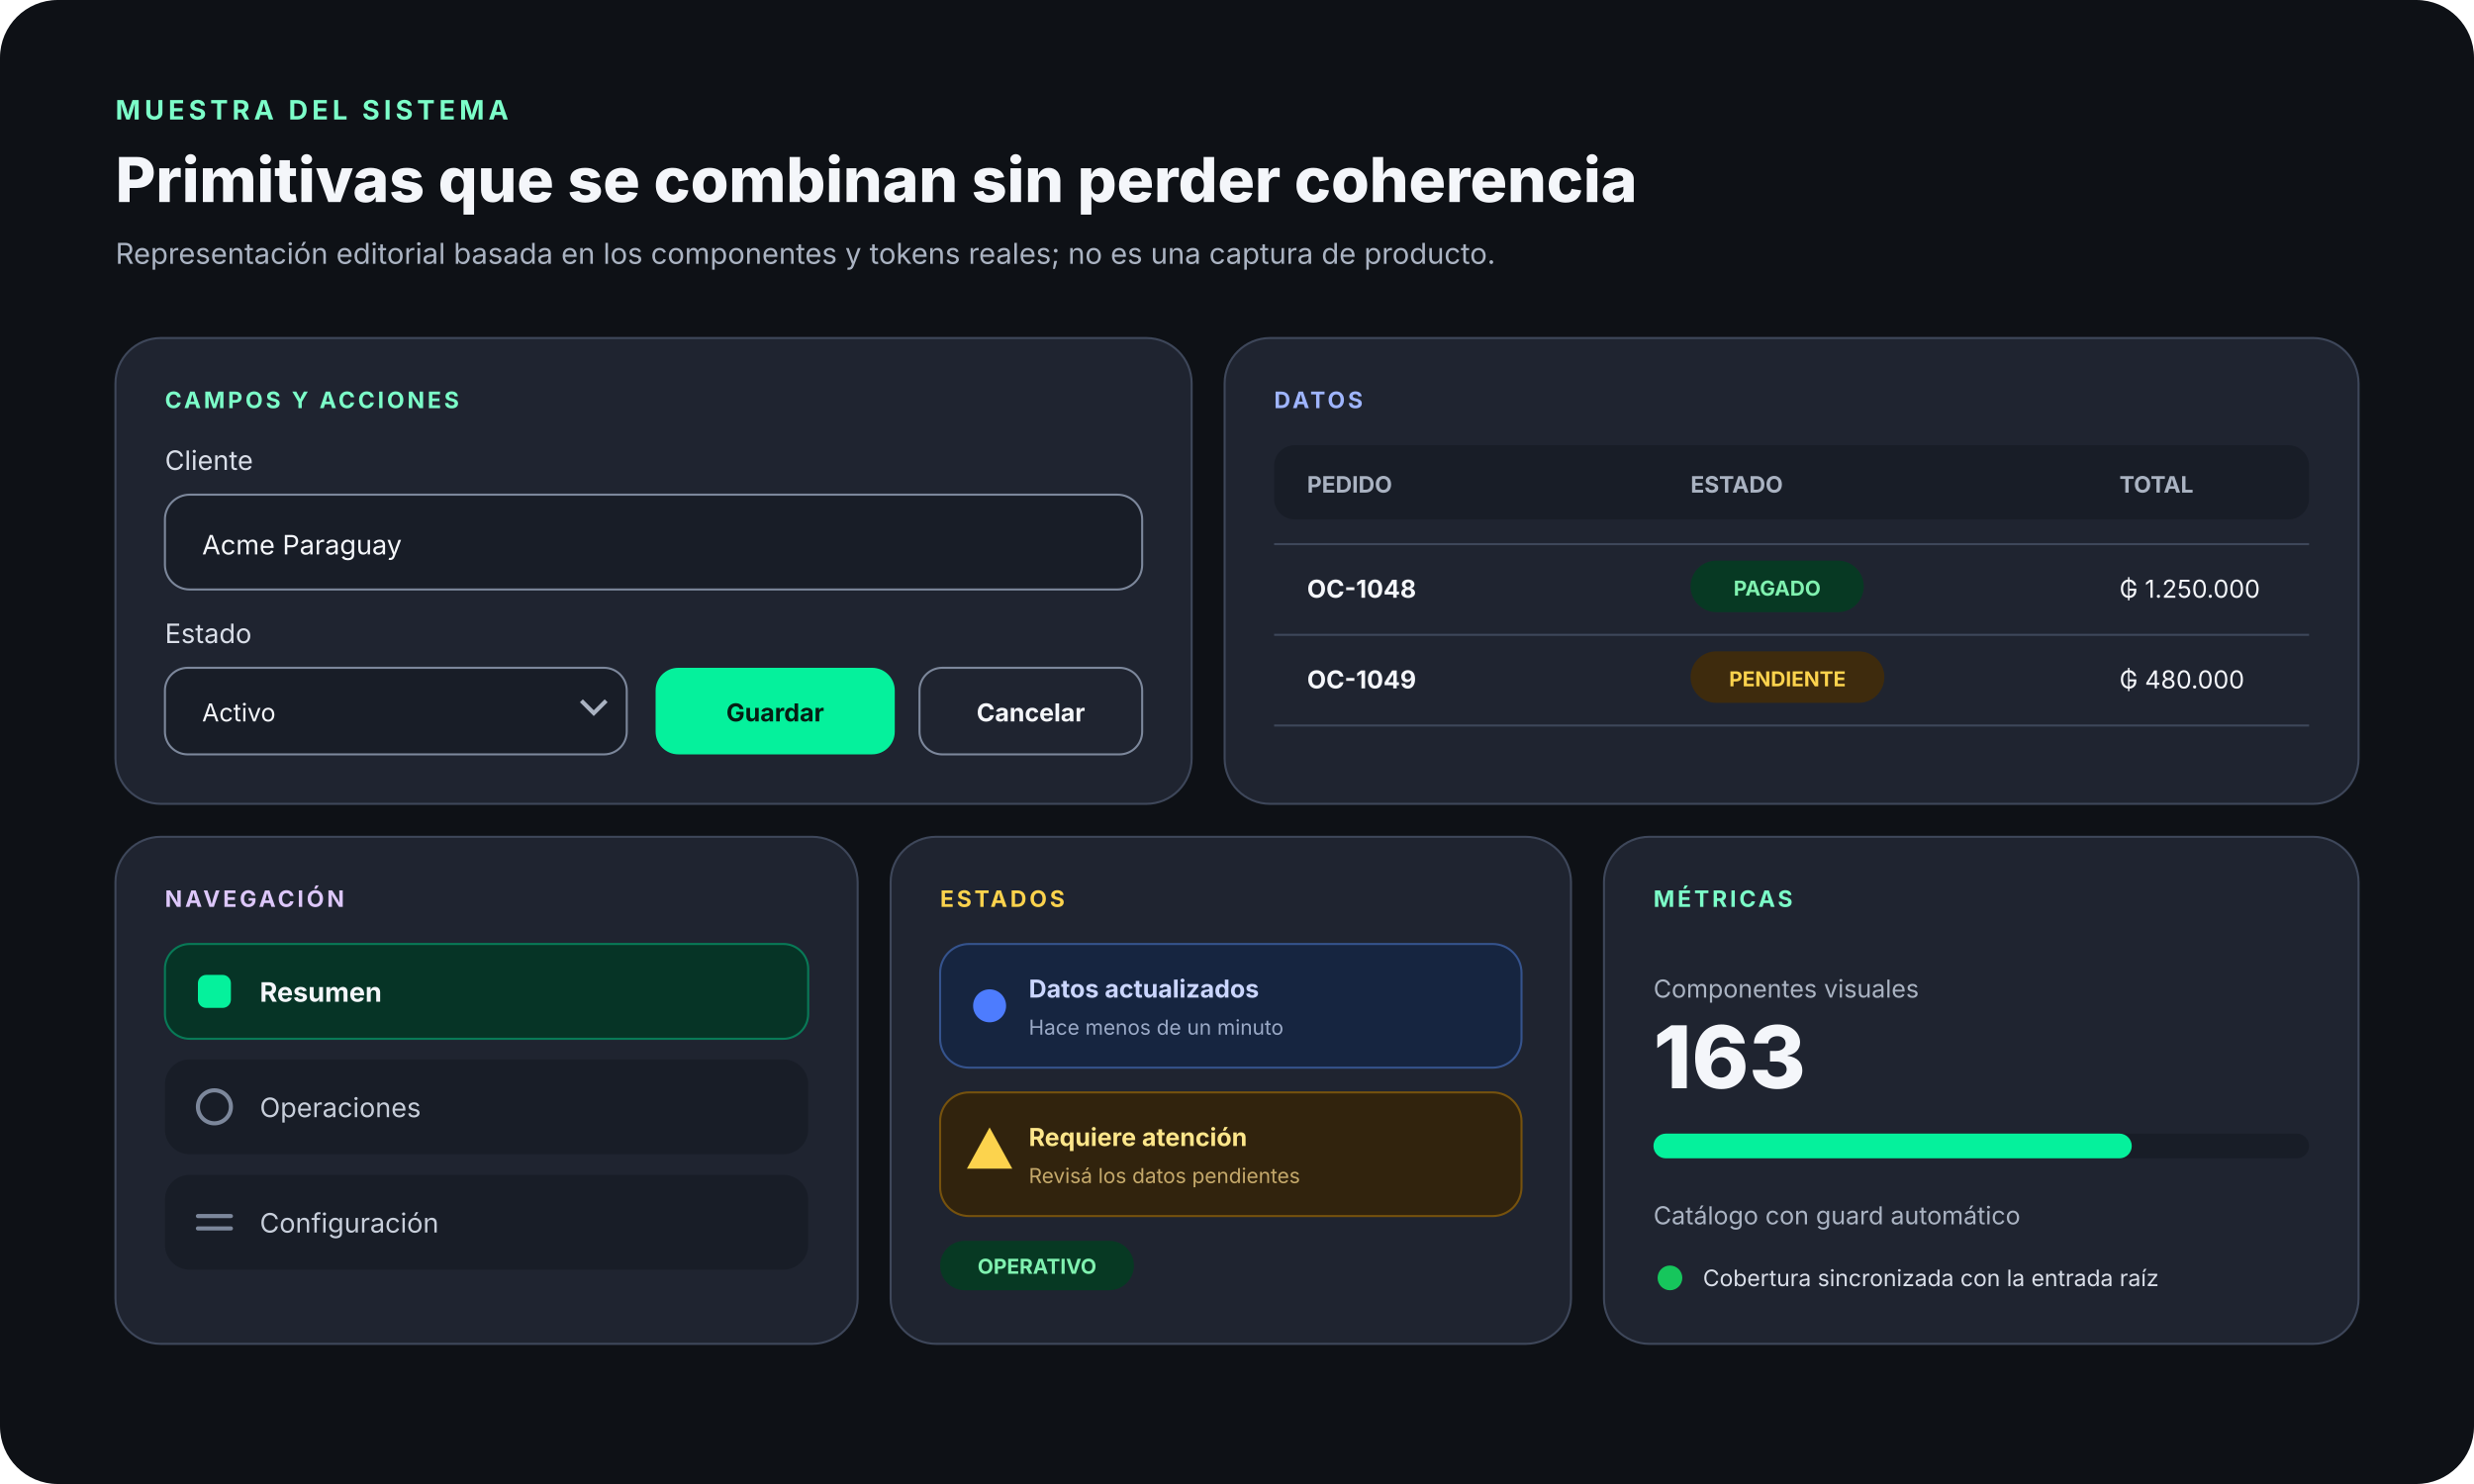
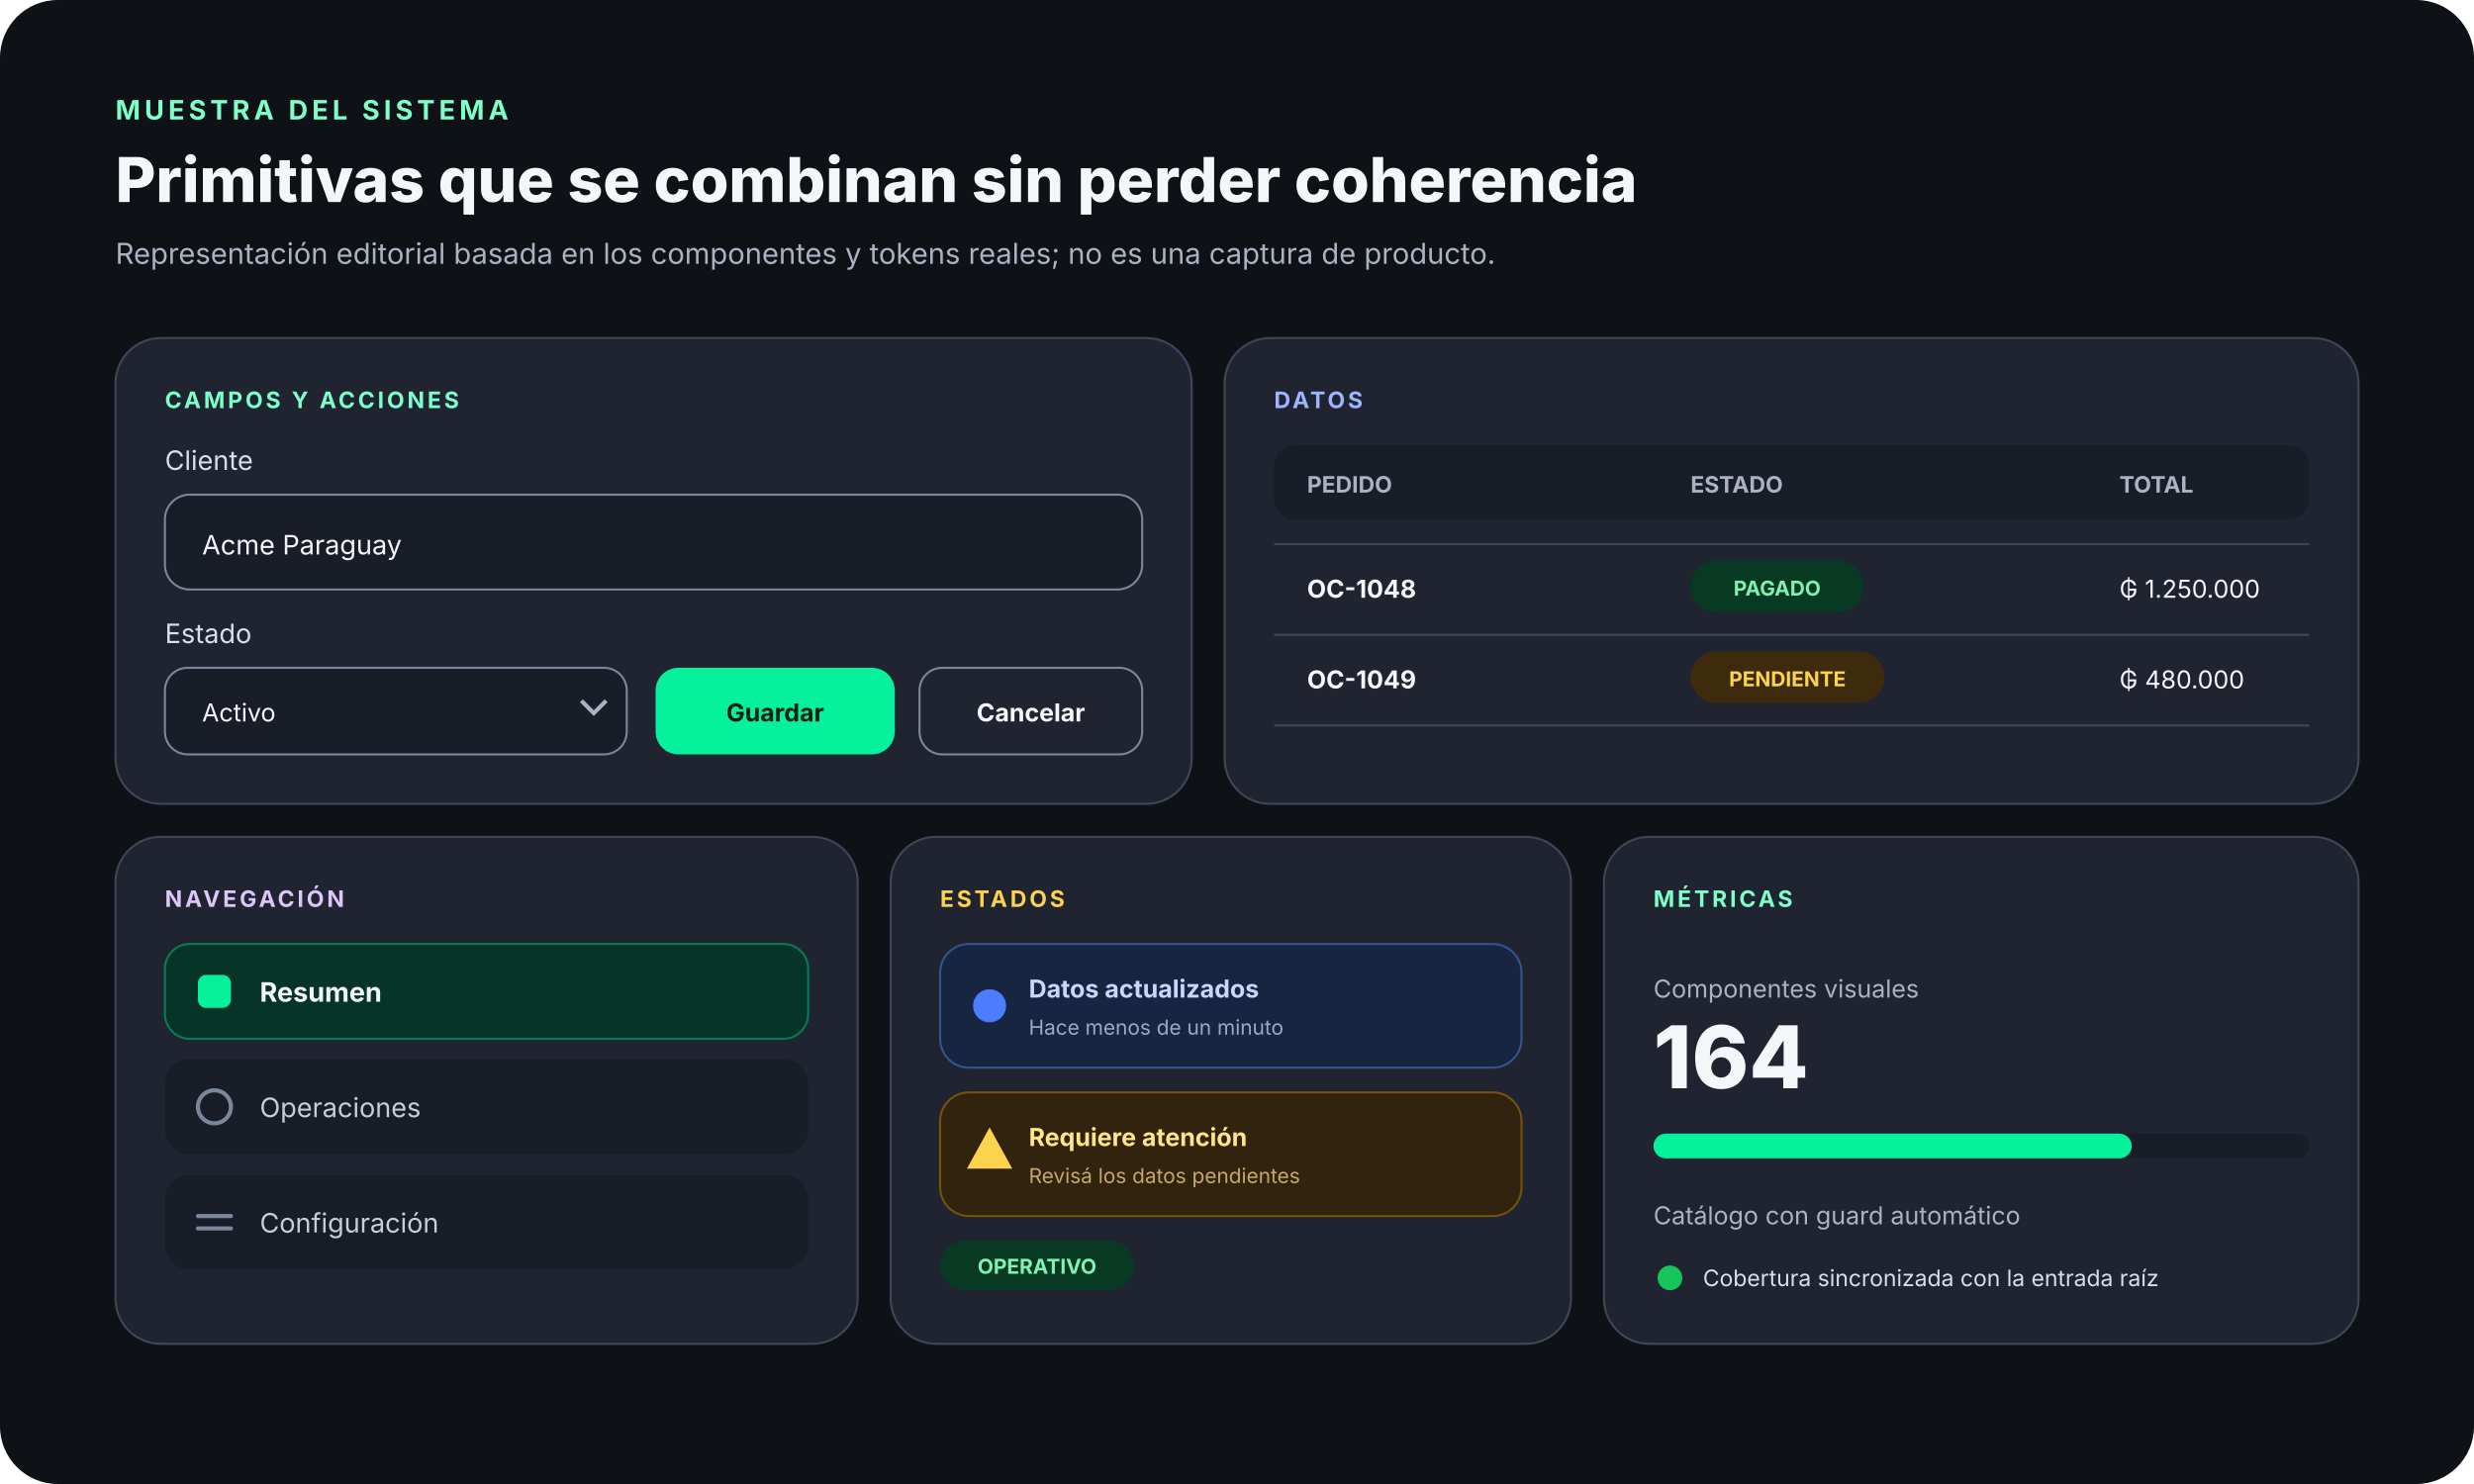
<svg xmlns="http://www.w3.org/2000/svg" width="1200" height="720" viewBox="0 0 1200 720" role="img" aria-labelledby="title desc">
  <rect width="1200" height="720" rx="28" fill="#0e1116" />
  <g font-family="Inter, ui-sans-serif, system-ui, -apple-system, BlinkMacSystemFont, Segoe UI, sans-serif">
    <text x="56" y="58" fill="#7cffc9" font-size="13" font-weight="700" letter-spacing="2">MUESTRA DEL SISTEMA</text>
    <text x="56" y="98" fill="#f4f6fa" font-size="30" font-weight="760">Primitivas que se combinan sin perder coherencia</text>
    <text x="56" y="128" fill="#aab3c2" font-size="14">Representación editorial basada en los componentes y tokens reales; no es una captura de producto.</text>
    <g transform="translate(56 164)">
      <rect width="522" height="226" rx="22" fill="#1f2430" stroke="#3e475a" />
      <text x="24" y="34" fill="#7cffc9" font-size="11" font-weight="700" letter-spacing="1.4">CAMPOS Y ACCIONES</text>
      <text x="24" y="64" fill="#d9dee8" font-size="13">Cliente</text>
      <rect x="24" y="76" width="474" height="46" rx="12" fill="#181d27" stroke="#7c879b" />
      <text x="42" y="105" fill="#f4f6fa" font-size="13">Acme Paraguay</text>
      <text x="24" y="148" fill="#d9dee8" font-size="13">Estado</text>
      <rect x="24" y="160" width="224" height="42" rx="11" fill="#181d27" stroke="#7c879b" />
      <text x="42" y="186" fill="#f4f6fa" font-size="12">Activo</text>
      <path d="m226 176 6 6 6-6" fill="none" stroke="#aab3c2" stroke-width="2" />
      <rect x="262" y="160" width="116" height="42" rx="11" fill="#05f19c" />
      <text x="320" y="186" fill="#061e14" font-size="12" font-weight="750" text-anchor="middle">Guardar</text>
      <rect x="390" y="160" width="108" height="42" rx="11" fill="none" stroke="#7c879b" />
      <text x="444" y="186" fill="#f4f6fa" font-size="12" font-weight="650" text-anchor="middle">Cancelar</text>
    </g>
    <g transform="translate(594 164)">
      <rect width="550" height="226" rx="22" fill="#1f2430" stroke="#3e475a" />
      <text x="24" y="34" fill="#9fb5ff" font-size="11" font-weight="700" letter-spacing="1.4">DATOS</text>
      <rect x="24" y="52" width="502" height="36" rx="10" fill="#181d27" />
      <text x="40" y="75" fill="#aab3c2" font-size="11" font-weight="700">PEDIDO</text>
      <text x="226" y="75" fill="#aab3c2" font-size="11" font-weight="700">ESTADO</text>
      <text x="434" y="75" fill="#aab3c2" font-size="11" font-weight="700">TOTAL</text>
      <line x1="24" y1="100" x2="526" y2="100" stroke="#3e475a" />
      <text x="40" y="126" fill="#f4f6fa" font-size="12" font-weight="650">OC-1048</text>
      <rect x="226" y="108" width="84" height="25" rx="12.5" fill="#073923" />
      <text x="268" y="125" fill="#80f2b0" font-size="10" font-weight="700" text-anchor="middle">PAGADO</text>
      <text x="434" y="126" fill="#f4f6fa" font-size="12">₲ 1.250.000</text>
      <line x1="24" y1="144" x2="526" y2="144" stroke="#3e475a" />
      <text x="40" y="170" fill="#f4f6fa" font-size="12" font-weight="650">OC-1049</text>
      <rect x="226" y="152" width="94" height="25" rx="12.5" fill="#3e2b0d" />
      <text x="273" y="169" fill="#fcd34d" font-size="10" font-weight="700" text-anchor="middle">PENDIENTE</text>
      <text x="434" y="170" fill="#f4f6fa" font-size="12">₲ 480.000</text>
      <line x1="24" y1="188" x2="526" y2="188" stroke="#3e475a" />
    </g>
    <g transform="translate(56 406)">
      <rect width="360" height="246" rx="22" fill="#1f2430" stroke="#3e475a" />
      <text x="24" y="34" fill="#ddc7fa" font-size="11" font-weight="700" letter-spacing="1.4">NAVEGACIÓN</text>
      <rect x="24" y="52" width="312" height="46" rx="12" fill="#063426" stroke="#087a57" />
      <rect x="40" y="67" width="16" height="16" rx="4" fill="#05f19c" />
      <text x="70" y="80" fill="#f4f6fa" font-size="13" font-weight="700">Resumen</text>
      <rect x="24" y="108" width="312" height="46" rx="12" fill="#181d27" />
      <circle cx="48" cy="131" r="8" fill="none" stroke="#7c879b" stroke-width="2" />
      <text x="70" y="136" fill="#c7ceda" font-size="13">Operaciones</text>
      <rect x="24" y="164" width="312" height="46" rx="12" fill="#181d27" />
      <path d="M40 184h16M40 190h16" stroke="#7c879b" stroke-width="2" stroke-linecap="round" />
      <text x="70" y="192" fill="#c7ceda" font-size="13">Configuración</text>
    </g>
    <g transform="translate(432 406)">
      <rect width="330" height="246" rx="22" fill="#1f2430" stroke="#3e475a" />
      <text x="24" y="34" fill="#fcd34d" font-size="11" font-weight="700" letter-spacing="1.4">ESTADOS</text>
      <rect x="24" y="52" width="282" height="60" rx="14" fill="#162540" stroke="#35538d" />
      <circle cx="48" cy="82" r="8" fill="#4d7cfe" />
      <text x="67" y="78" fill="#cbd6ff" font-size="12" font-weight="680">Datos actualizados</text>
      <text x="67" y="96" fill="#9aa9c6" font-size="10">Hace menos de un minuto</text>
      <rect x="24" y="124" width="282" height="60" rx="14" fill="#31230d" stroke="#76520d" />
      <path d="M48 141 59 161H37z" fill="#fcd34d" />
      <text x="67" y="150" fill="#fde68a" font-size="12" font-weight="680">Requiere atención</text>
      <text x="67" y="168" fill="#c4a86a" font-size="10">Revisá los datos pendientes</text>
      <rect x="24" y="196" width="94" height="24" rx="12" fill="#073923" />
      <text x="71" y="212" fill="#80f2b0" font-size="10" font-weight="700" text-anchor="middle">OPERATIVO</text>
    </g>
    <g transform="translate(778 406)">
      <rect width="366" height="246" rx="22" fill="#1f2430" stroke="#3e475a" />
      <text x="24" y="34" fill="#7cffc9" font-size="11" font-weight="700" letter-spacing="1.4">MÉTRICAS</text>
      <text x="24" y="78" fill="#aab3c2" font-size="12">Componentes visuales</text>
-       <text x="24" y="122" fill="#f4f6fa" font-size="42" font-weight="780">163</text>
+       <text x="24" y="122" fill="#f4f6fa" font-size="42" font-weight="780">164</text>
      <rect x="24" y="144" width="318" height="12" rx="6" fill="#181d27" />
      <rect x="24" y="144" width="232" height="12" rx="6" fill="#05f19c" />
      <text x="24" y="188" fill="#aab3c2" font-size="12">Catálogo con guard automático</text>
      <circle cx="32" cy="214" r="6" fill="#16c65c" />
      <text x="48" y="218" fill="#d9dee8" font-size="11">Cobertura sincronizada con la entrada raíz</text>
    </g>
  </g>
</svg>
